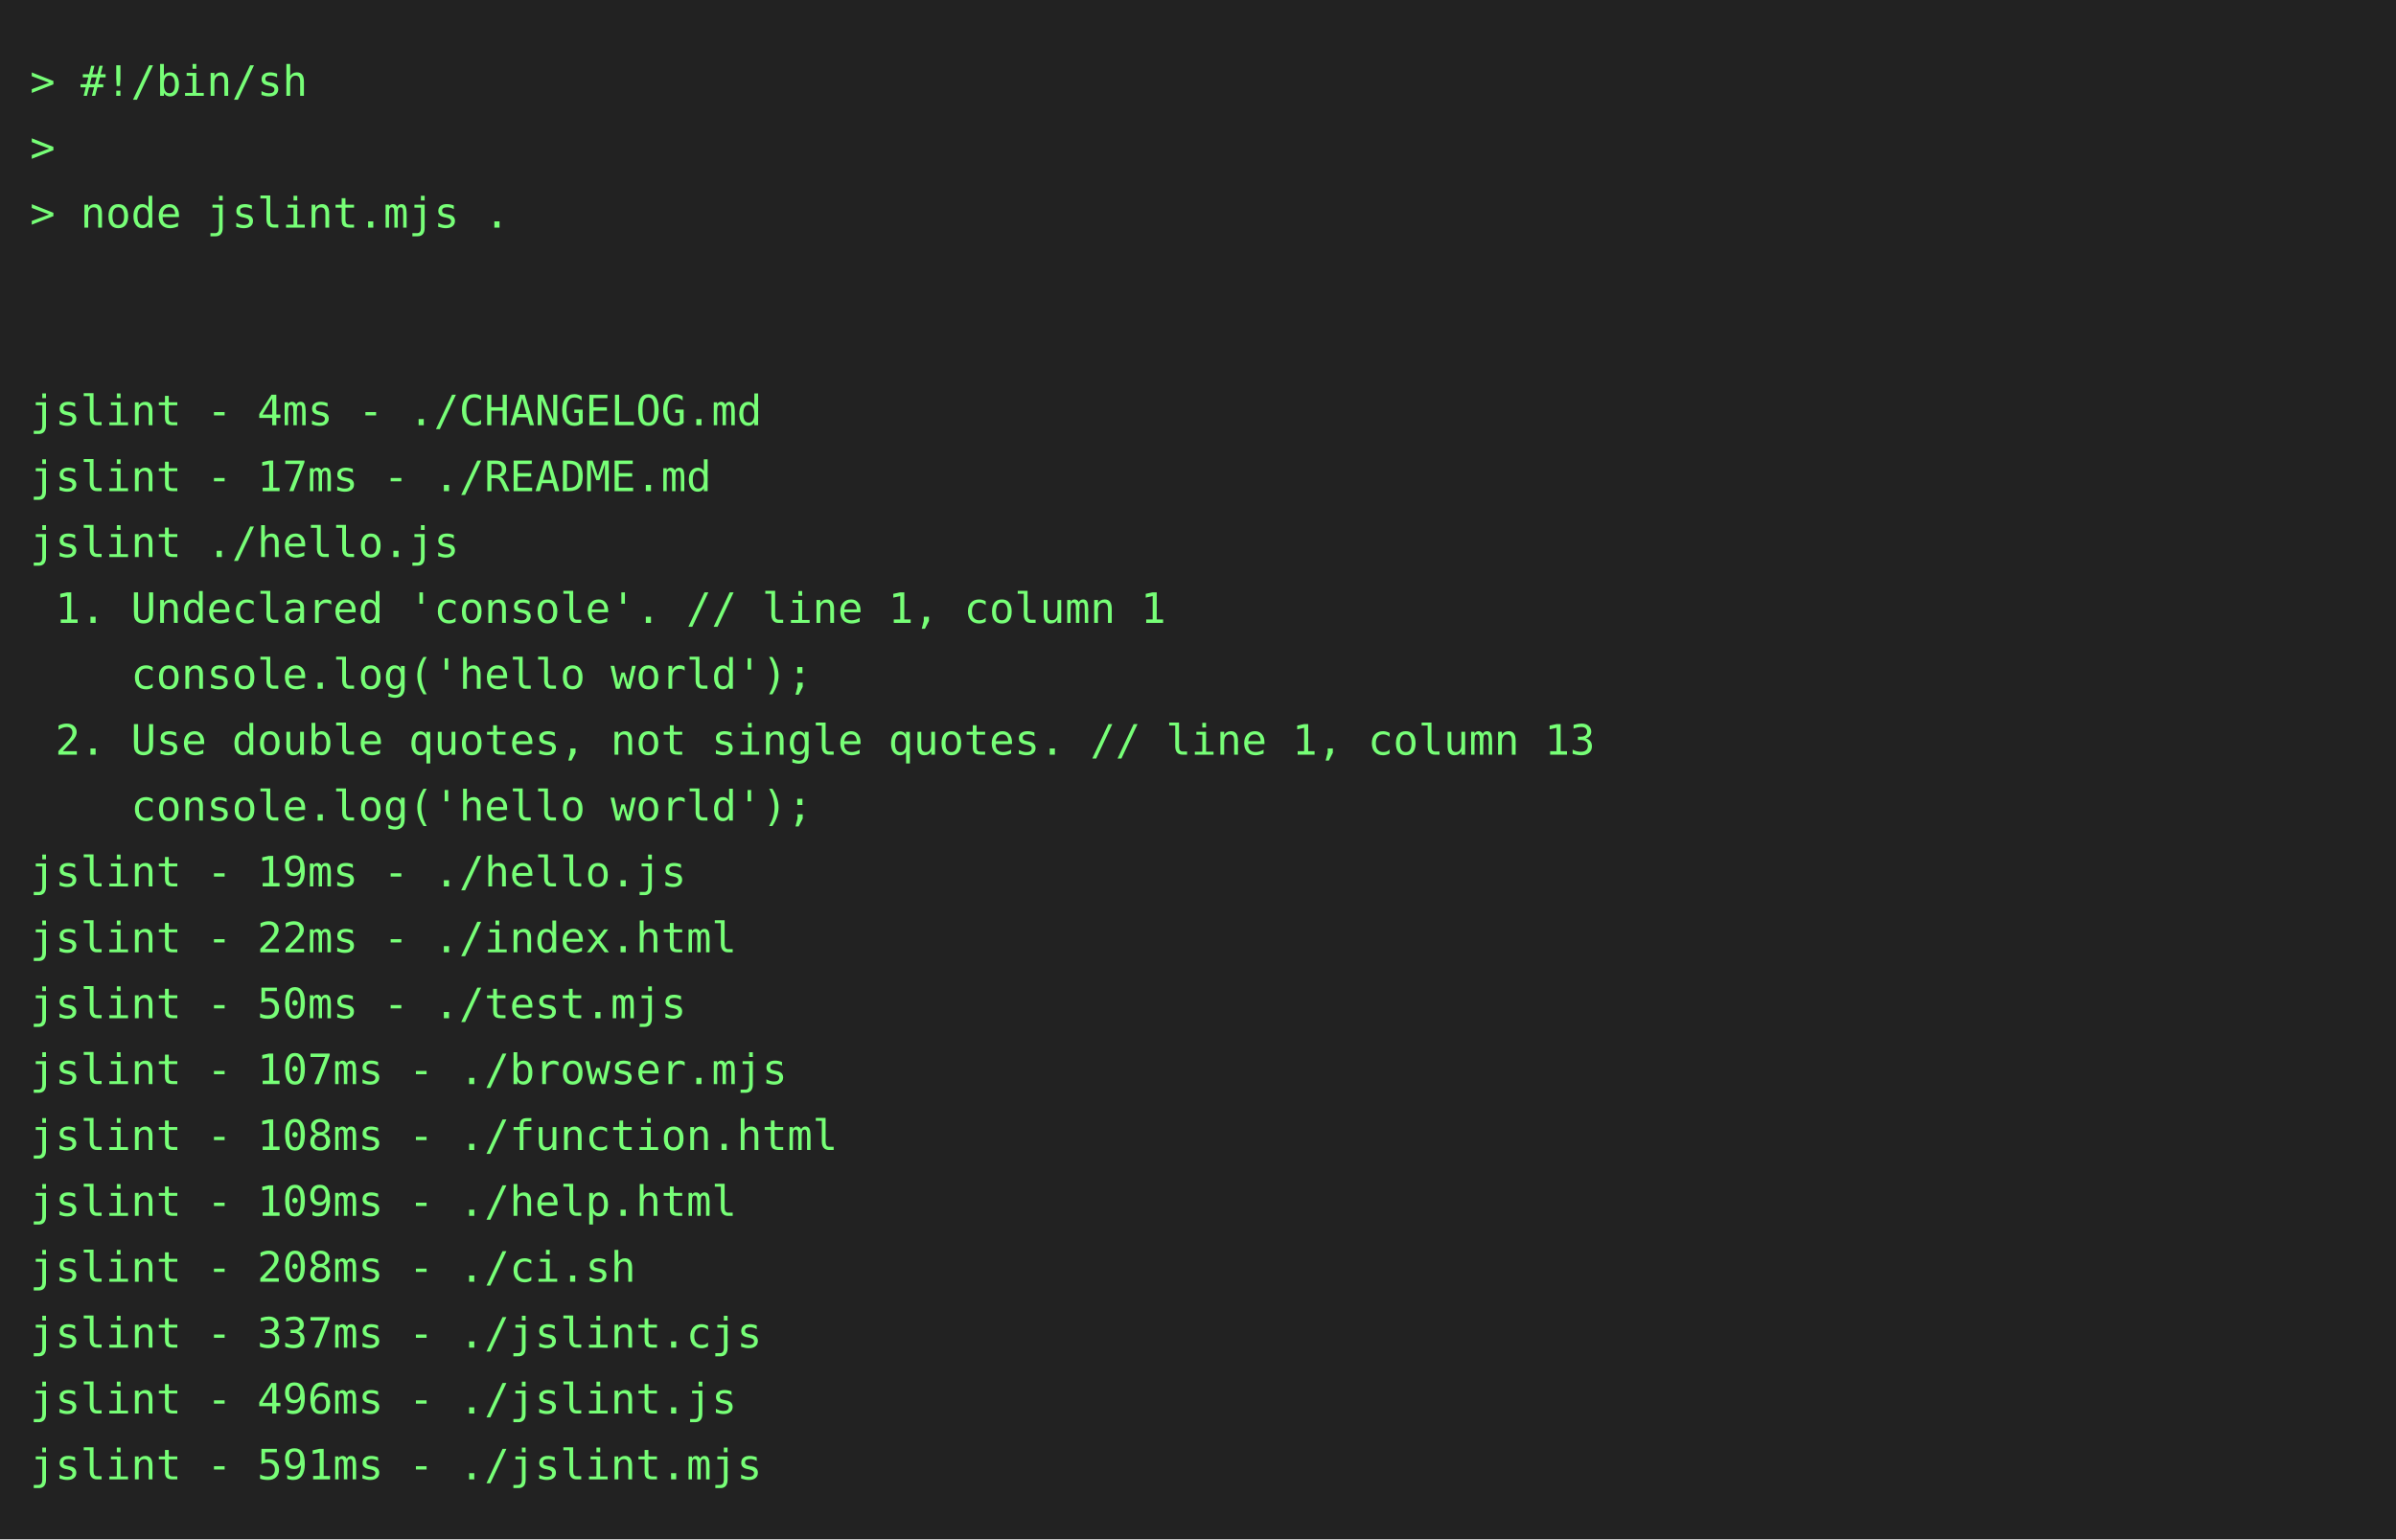
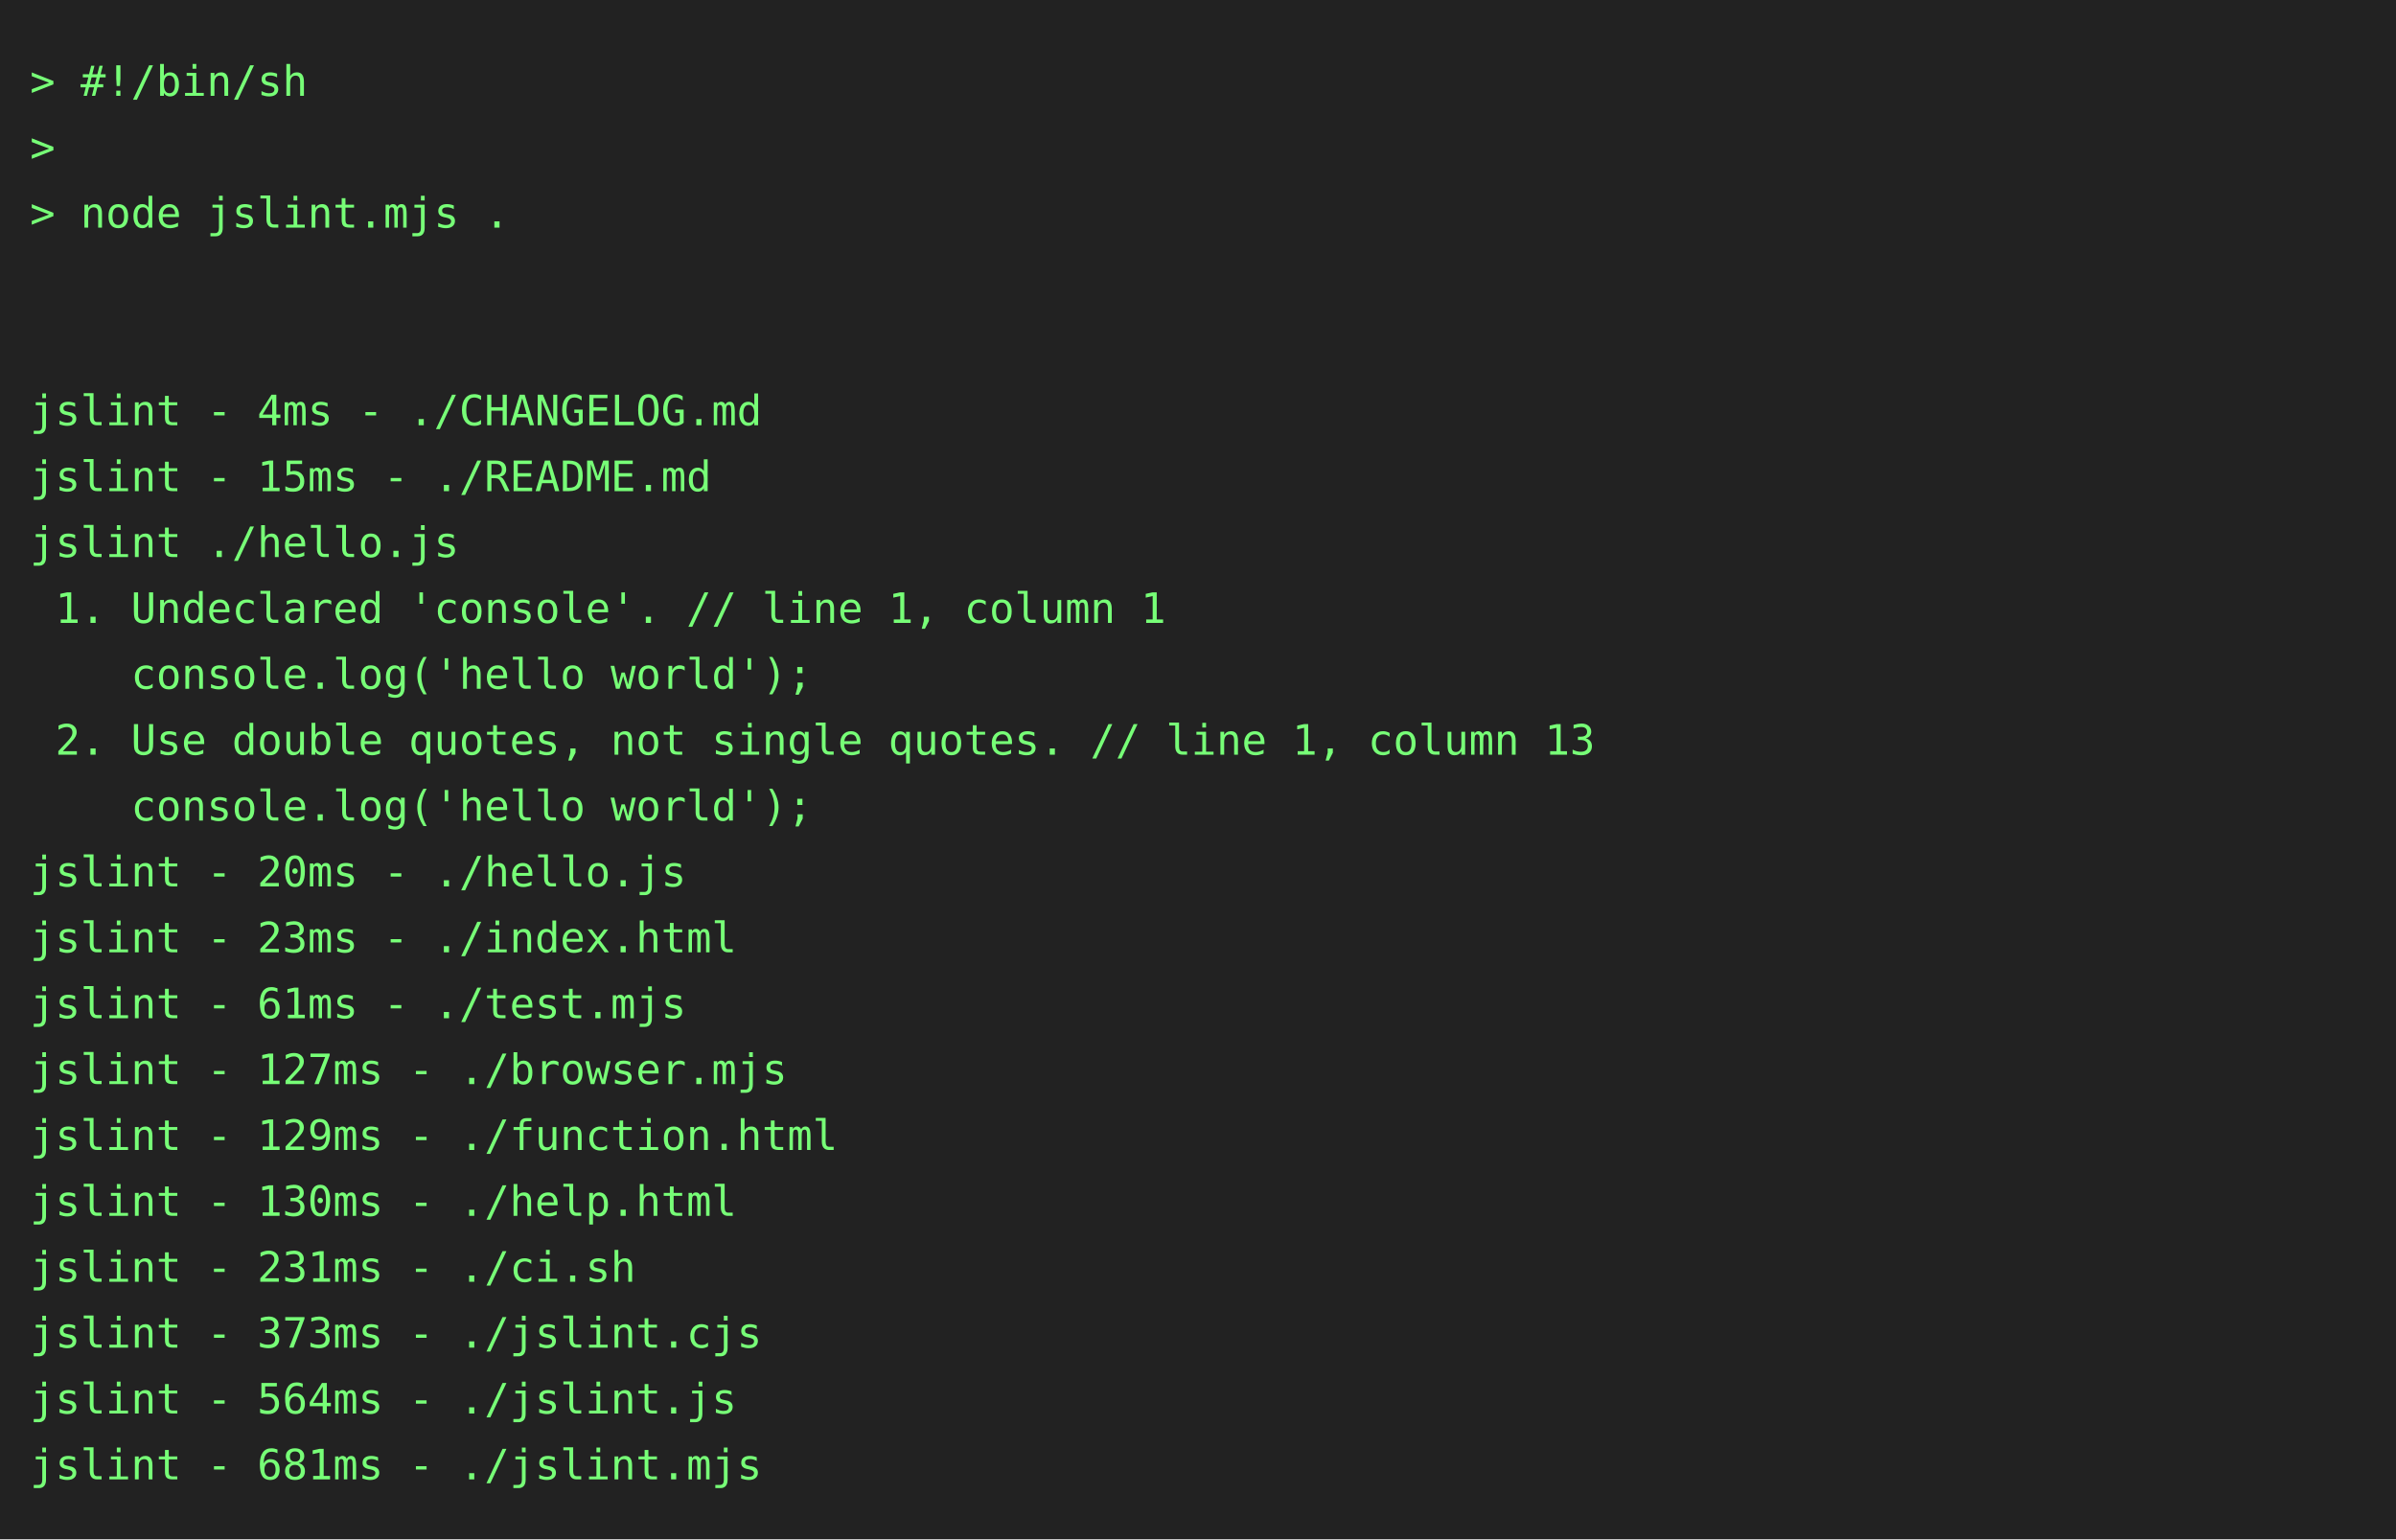
<svg xmlns="http://www.w3.org/2000/svg" height="514" width="800">
  <rect height="514" fill="#222" width="800" />
  <text fill="#7f7" font-family="consolas, menlo, monospace" font-size="14" xml:space="preserve">
    <tspan lengthAdjust="spacingAndGlyphs" textLength="768" x="10" y="32">&gt; #!/bin/sh                                                                                      </tspan>
    <tspan lengthAdjust="spacingAndGlyphs" textLength="768" x="10" y="54">&gt;                                                                                                </tspan>
    <tspan lengthAdjust="spacingAndGlyphs" textLength="768" x="10" y="76">&gt; node jslint.mjs .                                                                              </tspan>
    <tspan lengthAdjust="spacingAndGlyphs" textLength="768" x="10" y="98">                                                                                                 </tspan>
    <tspan lengthAdjust="spacingAndGlyphs" textLength="768" x="10" y="120">                                                                                                 </tspan>
    <tspan lengthAdjust="spacingAndGlyphs" textLength="768" x="10" y="142">jslint - 4ms - ./CHANGELOG.md                                                                    </tspan>
-     <tspan lengthAdjust="spacingAndGlyphs" textLength="768" x="10" y="164">jslint - 17ms - ./README.md                                                                      </tspan>
+     <tspan lengthAdjust="spacingAndGlyphs" textLength="768" x="10" y="164">jslint - 15ms - ./README.md                                                                      </tspan>
    <tspan lengthAdjust="spacingAndGlyphs" textLength="768" x="10" y="186">jslint ./hello.js                                                                                </tspan>
    <tspan lengthAdjust="spacingAndGlyphs" textLength="768" x="10" y="208"> 1. Undeclared 'console'. // line 1, column 1                                                    </tspan>
    <tspan lengthAdjust="spacingAndGlyphs" textLength="768" x="10" y="230">    console.log('hello world');                                                                  </tspan>
    <tspan lengthAdjust="spacingAndGlyphs" textLength="768" x="10" y="252"> 2. Use double quotes, not single quotes. // line 1, column 13                                   </tspan>
    <tspan lengthAdjust="spacingAndGlyphs" textLength="768" x="10" y="274">    console.log('hello world');                                                                  </tspan>
-     <tspan lengthAdjust="spacingAndGlyphs" textLength="768" x="10" y="296">jslint - 19ms - ./hello.js                                                                       </tspan>
-     <tspan lengthAdjust="spacingAndGlyphs" textLength="768" x="10" y="318">jslint - 22ms - ./index.html                                                                     </tspan>
-     <tspan lengthAdjust="spacingAndGlyphs" textLength="768" x="10" y="340">jslint - 50ms - ./test.mjs                                                                       </tspan>
-     <tspan lengthAdjust="spacingAndGlyphs" textLength="768" x="10" y="362">jslint - 107ms - ./browser.mjs                                                                   </tspan>
-     <tspan lengthAdjust="spacingAndGlyphs" textLength="768" x="10" y="384">jslint - 108ms - ./function.html                                                                 </tspan>
-     <tspan lengthAdjust="spacingAndGlyphs" textLength="768" x="10" y="406">jslint - 109ms - ./help.html                                                                     </tspan>
-     <tspan lengthAdjust="spacingAndGlyphs" textLength="768" x="10" y="428">jslint - 208ms - ./ci.sh                                                                         </tspan>
-     <tspan lengthAdjust="spacingAndGlyphs" textLength="768" x="10" y="450">jslint - 337ms - ./jslint.cjs                                                                    </tspan>
-     <tspan lengthAdjust="spacingAndGlyphs" textLength="768" x="10" y="472">jslint - 496ms - ./jslint.js                                                                     </tspan>
-     <tspan lengthAdjust="spacingAndGlyphs" textLength="768" x="10" y="494">jslint - 591ms - ./jslint.mjs                                                                    </tspan>
+     <tspan lengthAdjust="spacingAndGlyphs" textLength="768" x="10" y="296">jslint - 20ms - ./hello.js                                                                       </tspan>
+     <tspan lengthAdjust="spacingAndGlyphs" textLength="768" x="10" y="318">jslint - 23ms - ./index.html                                                                     </tspan>
+     <tspan lengthAdjust="spacingAndGlyphs" textLength="768" x="10" y="340">jslint - 61ms - ./test.mjs                                                                       </tspan>
+     <tspan lengthAdjust="spacingAndGlyphs" textLength="768" x="10" y="362">jslint - 127ms - ./browser.mjs                                                                   </tspan>
+     <tspan lengthAdjust="spacingAndGlyphs" textLength="768" x="10" y="384">jslint - 129ms - ./function.html                                                                 </tspan>
+     <tspan lengthAdjust="spacingAndGlyphs" textLength="768" x="10" y="406">jslint - 130ms - ./help.html                                                                     </tspan>
+     <tspan lengthAdjust="spacingAndGlyphs" textLength="768" x="10" y="428">jslint - 231ms - ./ci.sh                                                                         </tspan>
+     <tspan lengthAdjust="spacingAndGlyphs" textLength="768" x="10" y="450">jslint - 373ms - ./jslint.cjs                                                                    </tspan>
+     <tspan lengthAdjust="spacingAndGlyphs" textLength="768" x="10" y="472">jslint - 564ms - ./jslint.js                                                                     </tspan>
+     <tspan lengthAdjust="spacingAndGlyphs" textLength="768" x="10" y="494">jslint - 681ms - ./jslint.mjs                                                                    </tspan>
  </text>
</svg>
